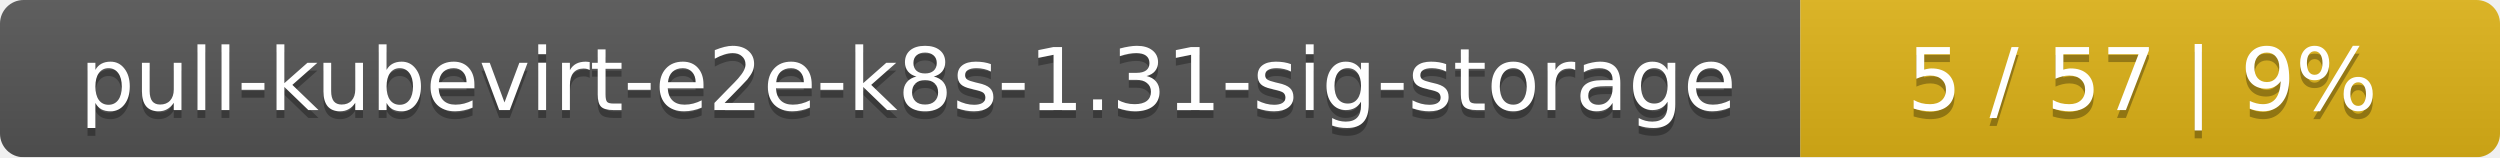
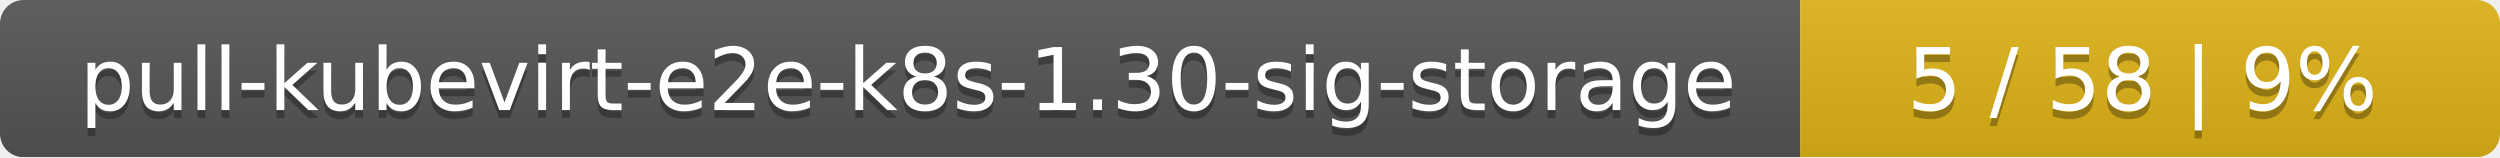
<svg xmlns="http://www.w3.org/2000/svg" width="318" height="20">
  <linearGradient id="smooth" x2="0" y2="100%">
    <stop offset="0" stop-color="#bbb" stop-opacity=".1" />
    <stop offset="1" stop-opacity=".1" />
  </linearGradient>
  <mask id="round">
    <rect width="318" height="20" rx="3" fill="#fff" />
  </mask>
  <g mask="url(#round)">
    <rect width="229" height="20" fill="#555" />
    <rect x="229" width="89" height="20" fill="#dfb317" />
    <rect width="318" height="20" fill="url(#smooth)" />
  </g>
  <g fill="#fff" text-anchor="middle" font-family="DejaVu Sans,Verdana,Geneva,sans-serif" font-size="11">
-     <text x="115.5" y="15" fill="#010101" fill-opacity=".3">pull-kubevirt-e2e-k8s-1.31-sig-storage</text>
-     <text x="115.5" y="14">pull-kubevirt-e2e-k8s-1.31-sig-storage</text>
-     <text x="272.5" y="15" fill="#010101" fill-opacity=".3">5 / 57    |    9%</text>
-     <text x="272.5" y="14">5 / 57    |    9%</text>
+     <text x="115.5" y="15" fill="#010101" fill-opacity=".3">pull-kubevirt-e2e-k8s-1.30-sig-storage</text>
+     <text x="115.5" y="14">pull-kubevirt-e2e-k8s-1.30-sig-storage</text>
+     <text x="272.5" y="15" fill="#010101" fill-opacity=".3">5 / 58    |    9%</text>
+     <text x="272.5" y="14">5 / 58    |    9%</text>
  </g>
</svg>
